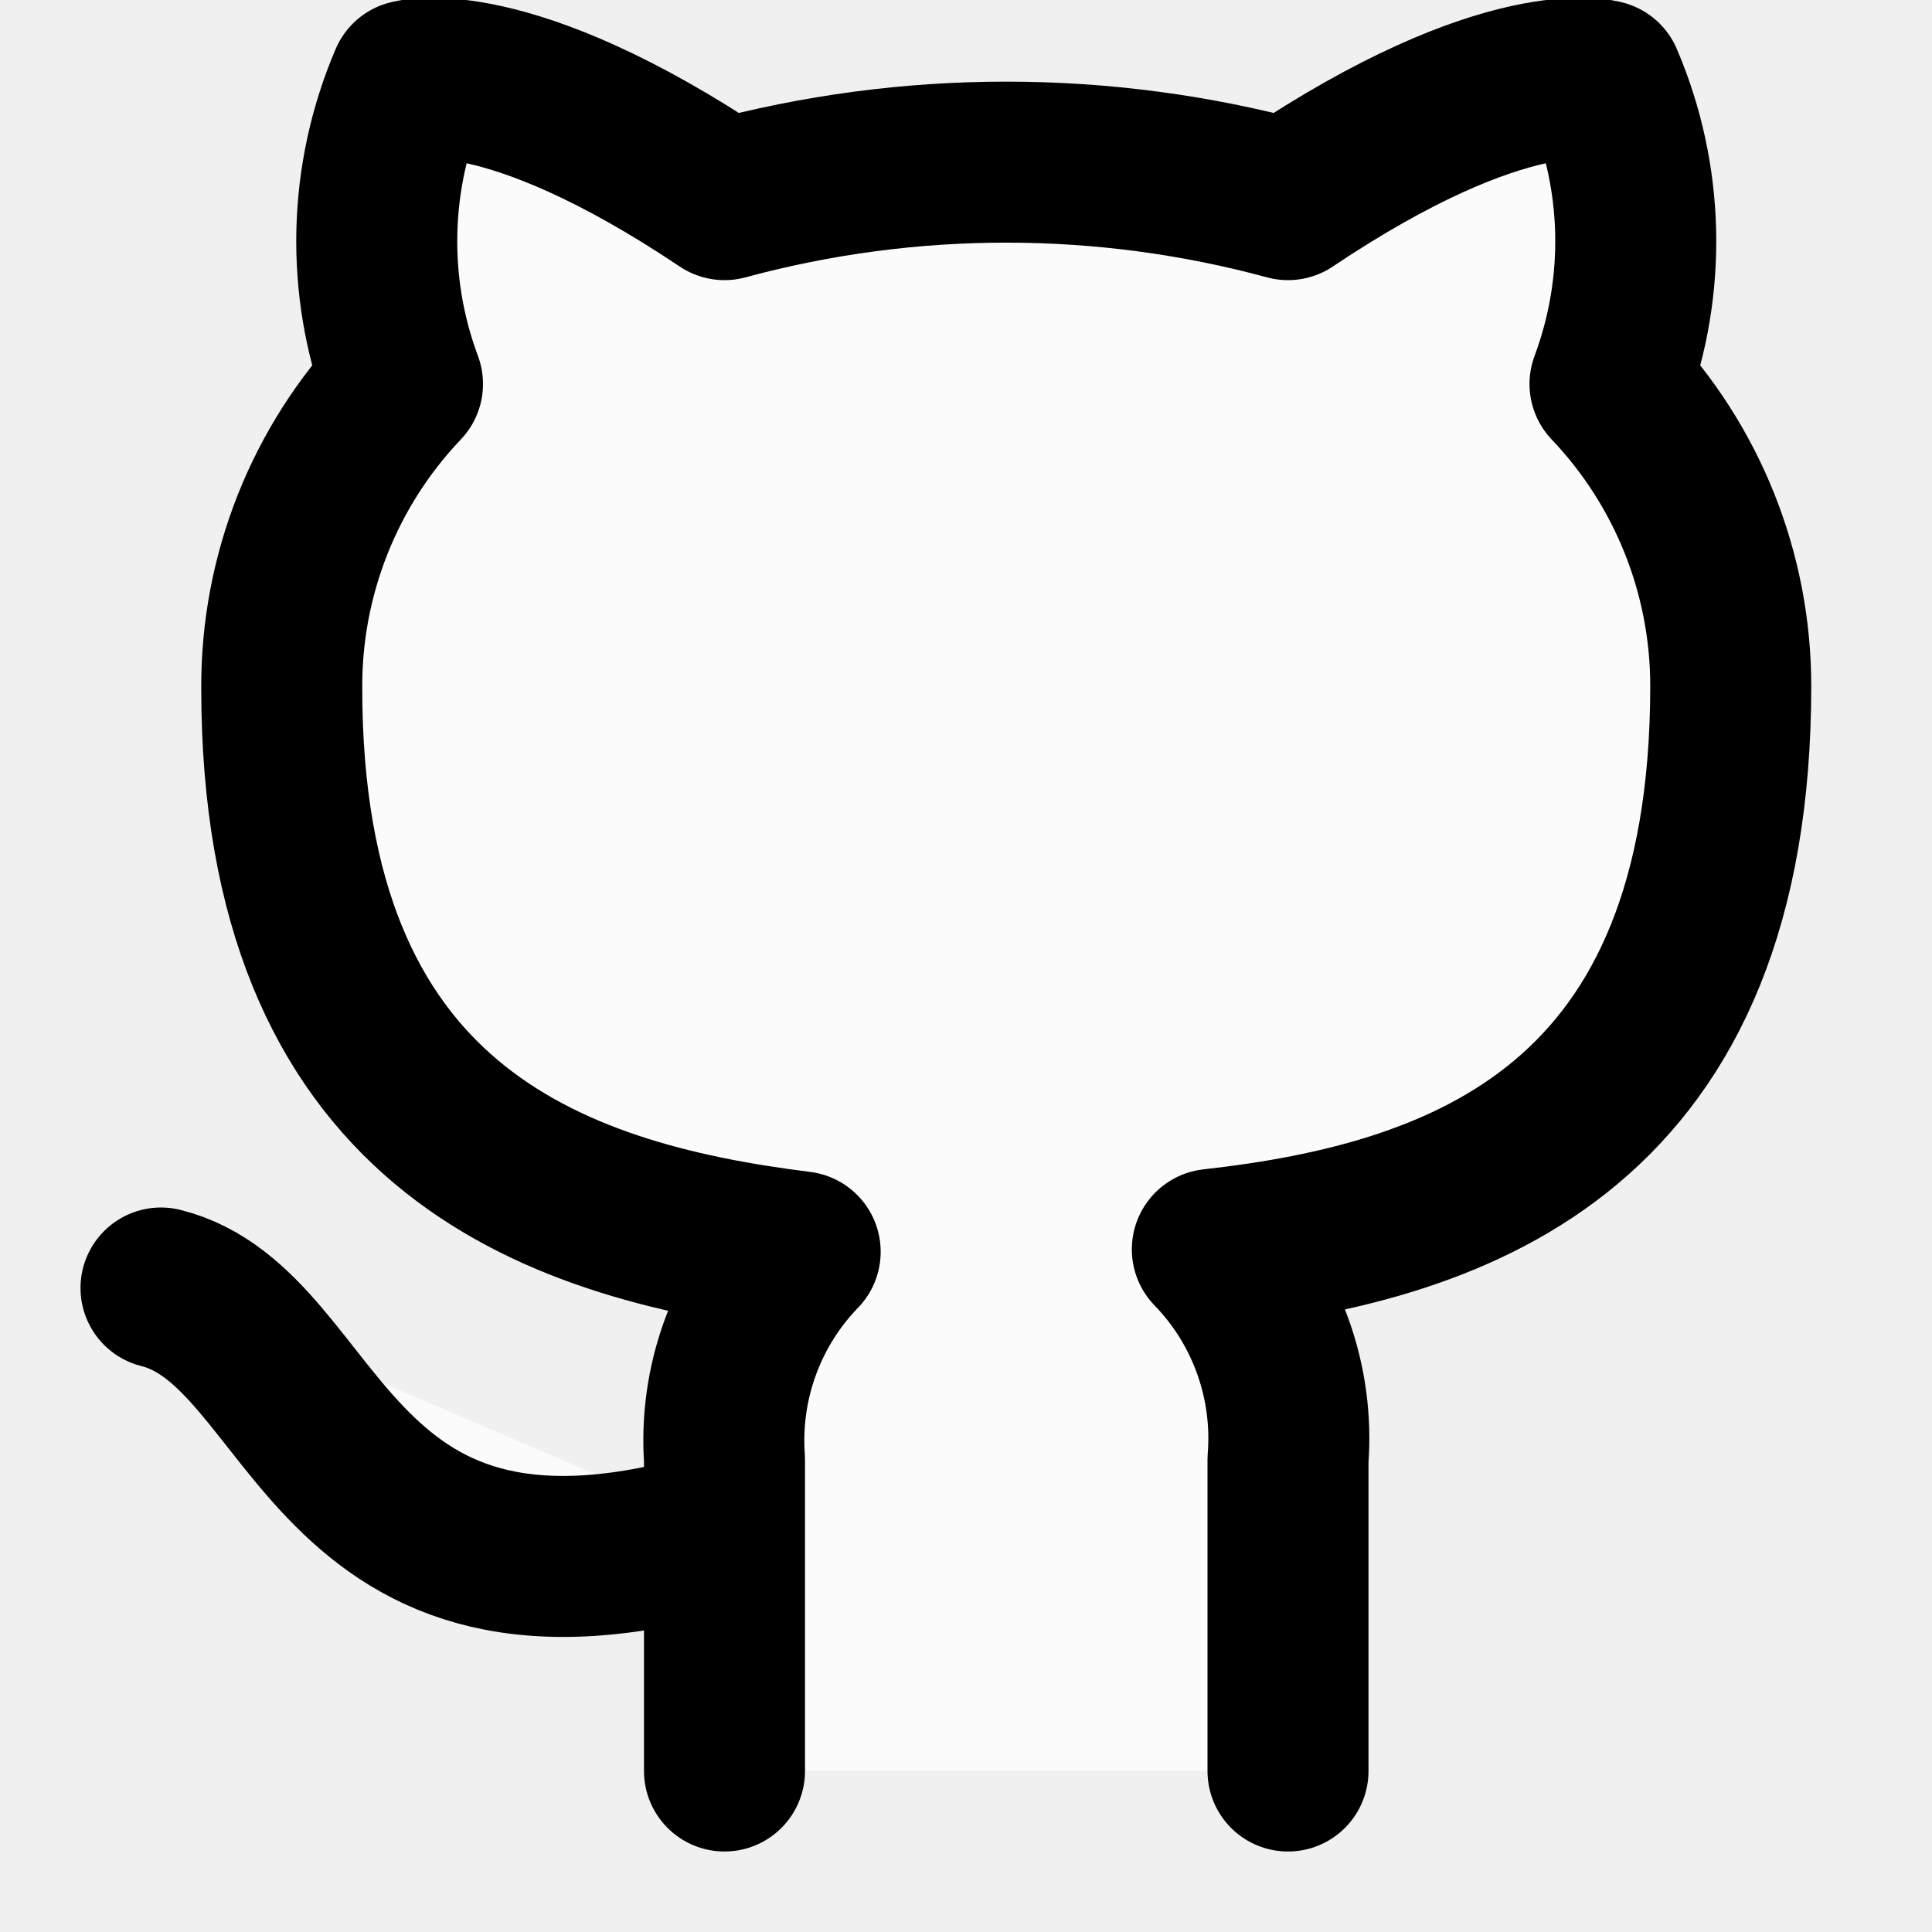
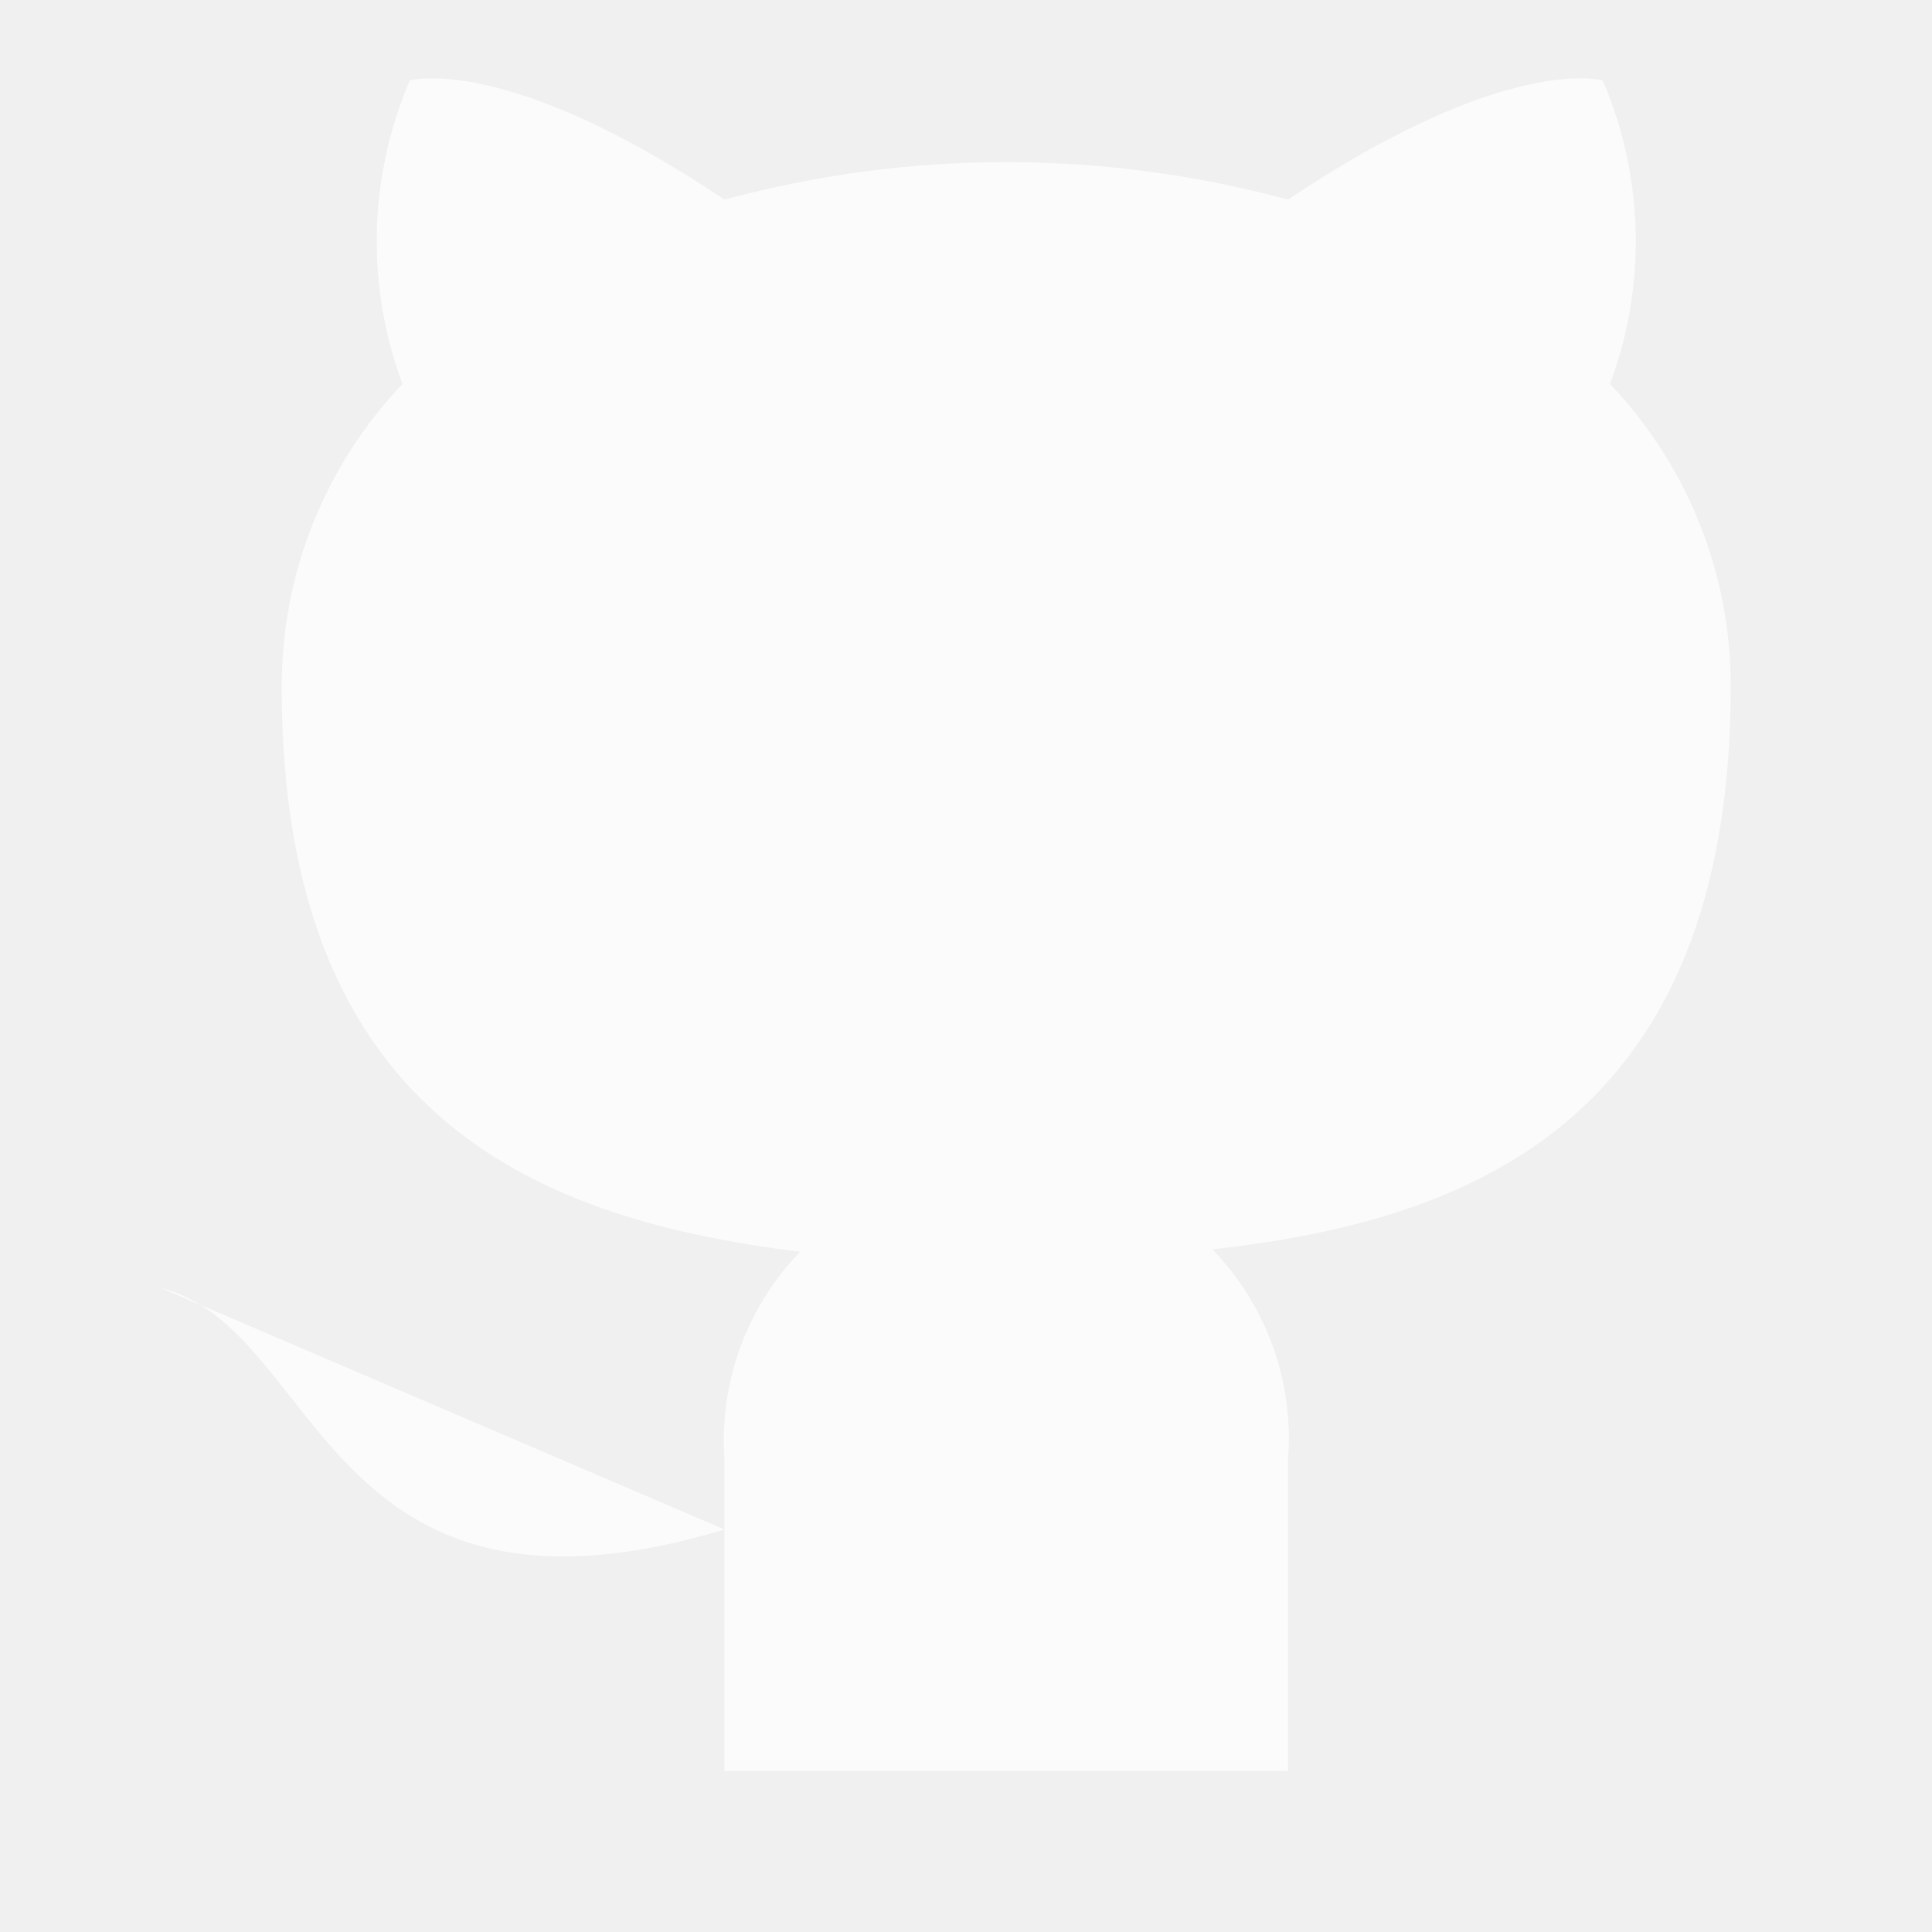
- <svg xmlns="http://www.w3.org/2000/svg" width="40" height="40" viewBox="0 0 24 24" fill="none" stroke="currentColor" stroke-width="2" stroke-linecap="round" stroke-linejoin="round" class="feather feather-github">
+ <svg xmlns="http://www.w3.org/2000/svg" width="40" height="40" viewBox="0 0 24 24" fill="none" stroke="currentColor" stroke-width="0" stroke-linecap="round" stroke-linejoin="round" class="feather feather-github">
  <style>
.github{
	fill: rgb(255, 255, 255, 0.75);
	transition: 0.2s linear;
}
.github:hover{
	fill: white;
}
</style>
  <g>
    <a href="https://www.github.com/maximuschu" target="_blank">
      <g class="github">
        <path d="M9 19c-5 1.5-5-2.5-7-3m14 6v-3.87a3.37 3.37 0 0 0-.94-2.61c3.14-.35 6.44-1.54 6.44-7A5.44 5.44 0 0 0 20 4.77 5.07 5.07 0 0 0 19.91 1S18.73.65 16 2.48a13.38 13.38 0 0 0-7 0C6.27.65 5.09 1 5.09 1A5.07 5.07 0 0 0 5 4.77a5.44 5.44 0 0 0-1.5 3.78c0 5.42 3.3 6.61 6.44 7A3.37 3.37 0 0 0 9 18.13V22">
</path>
      </g>
    </a>
  </g>
</svg>
